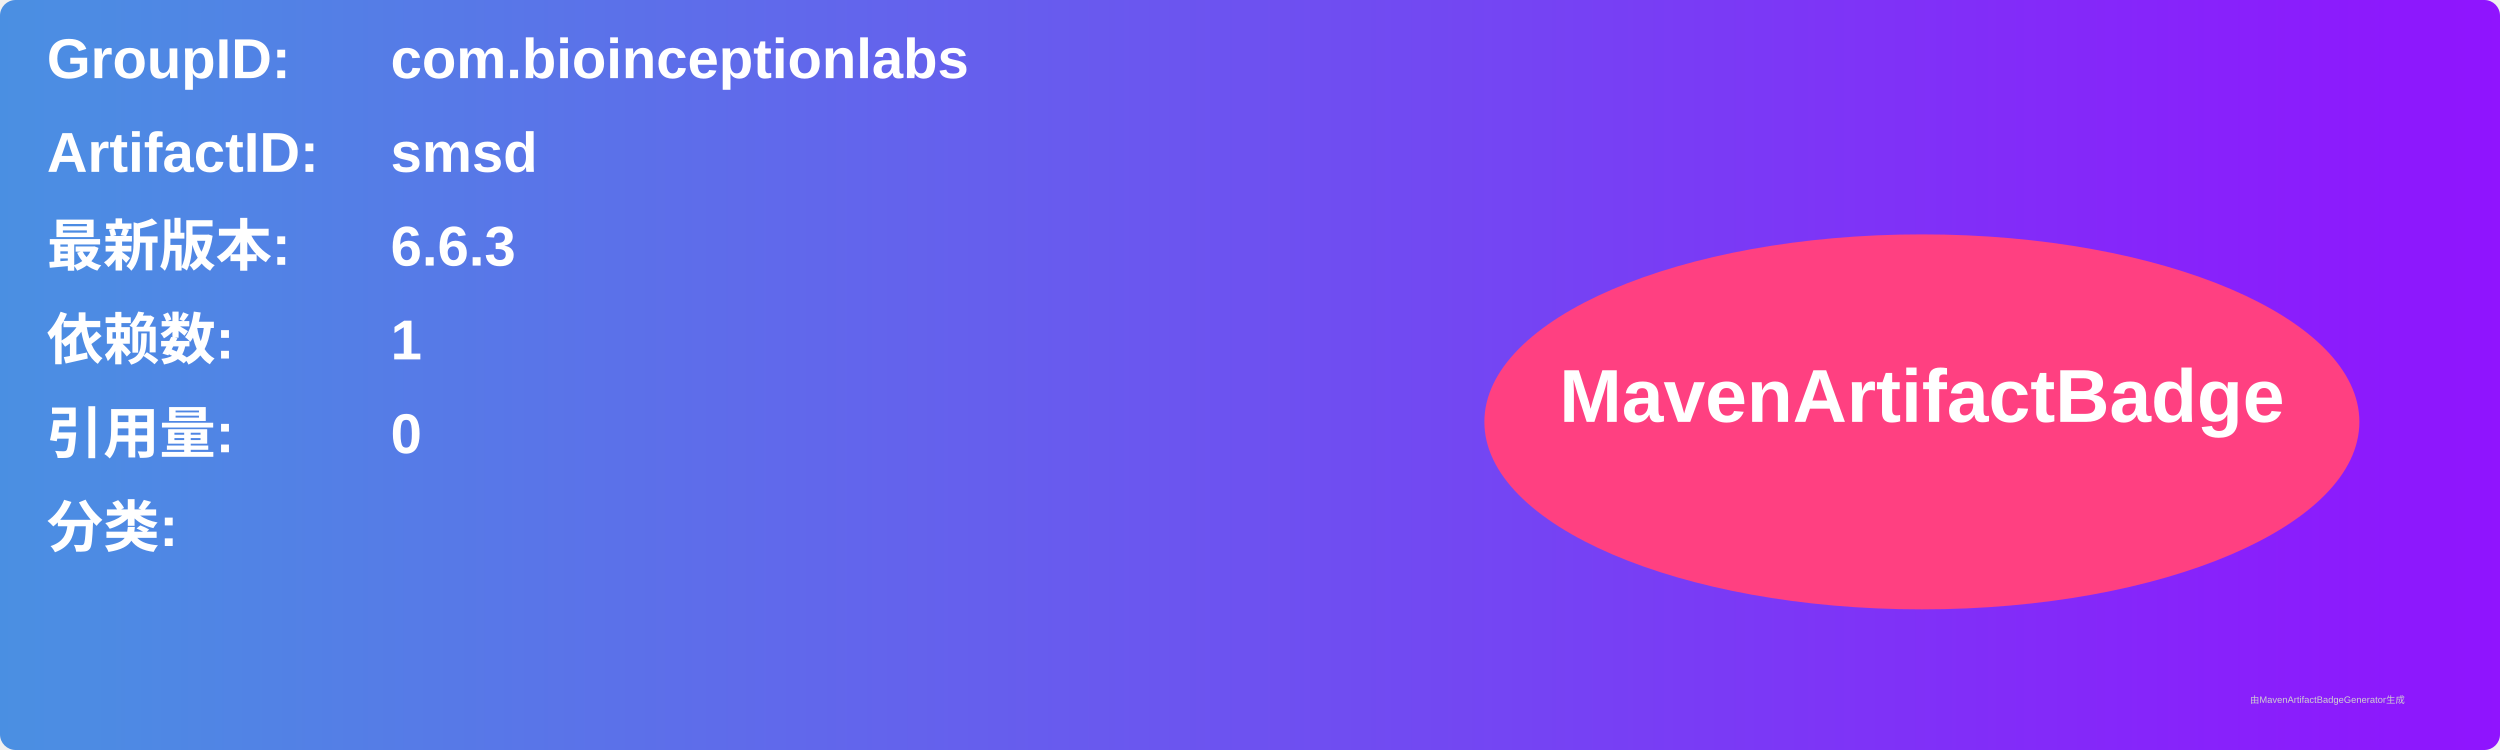
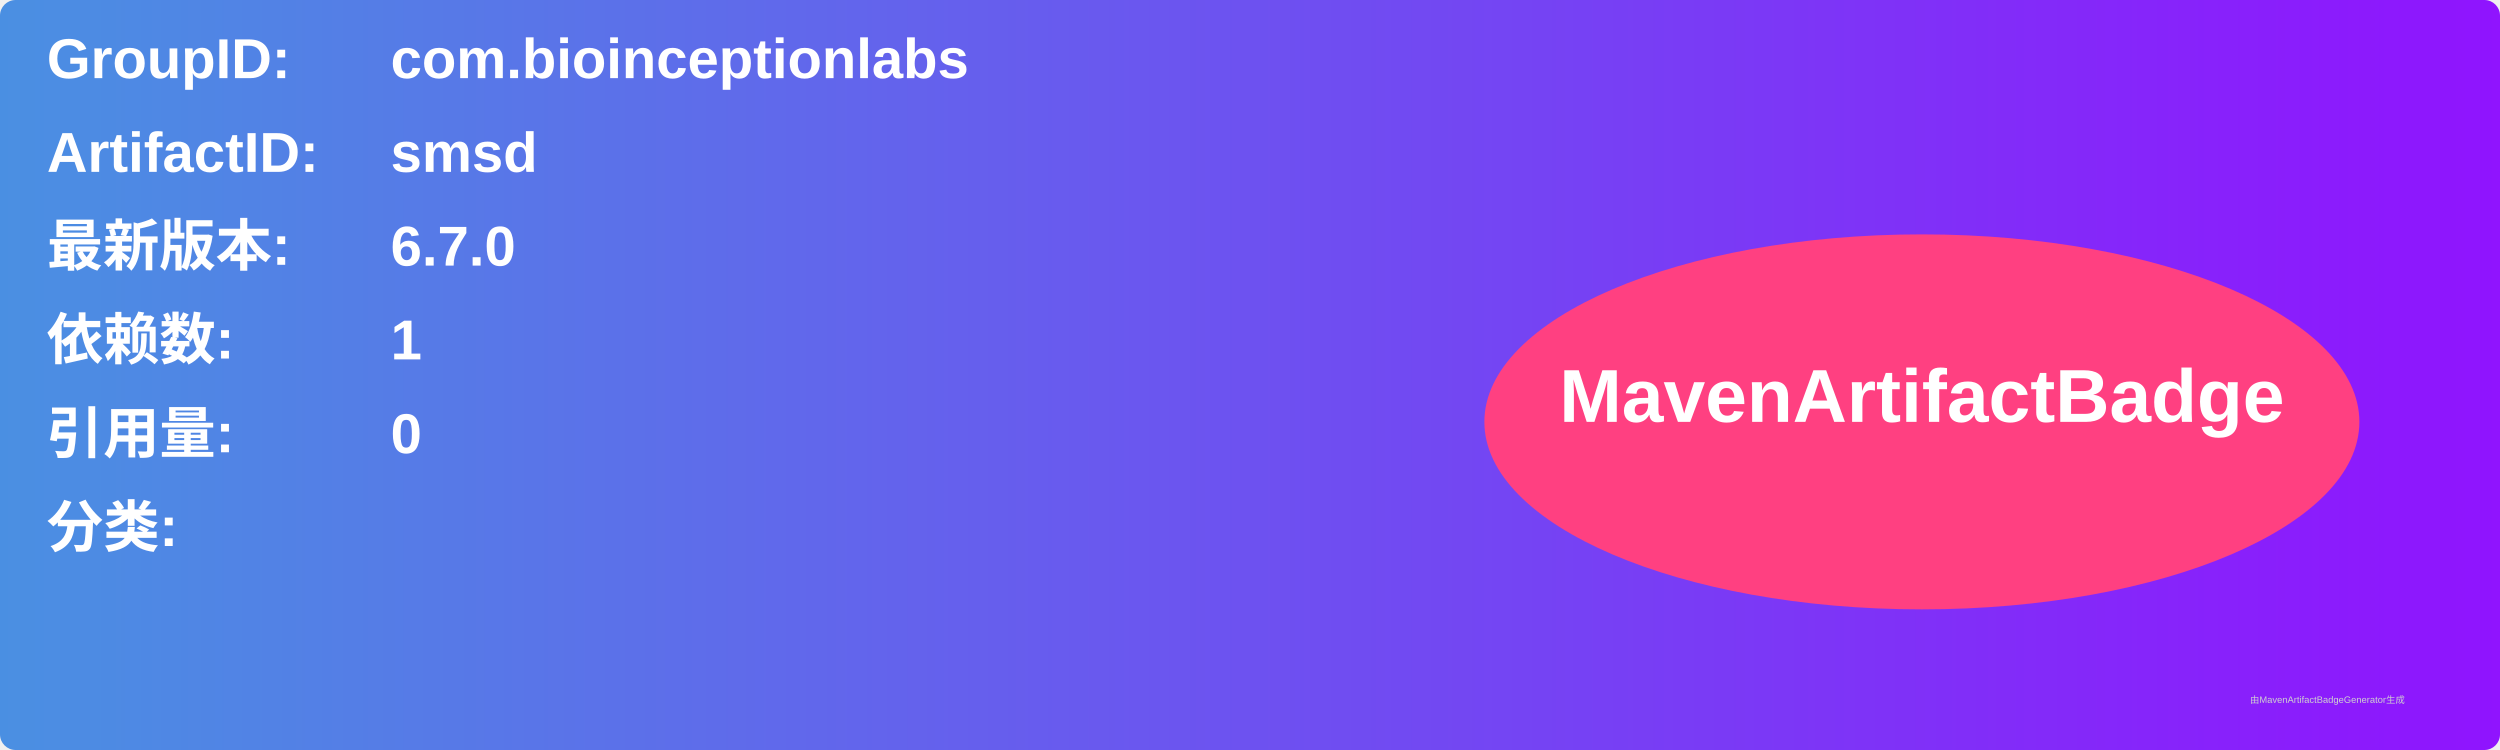
<svg xmlns="http://www.w3.org/2000/svg" width="800" height="240" viewBox="0 0 800 240">
  <linearGradient id="grad" x1="0%" y1="0%" x2="100%" y2="0%">
    <stop offset="0%" stop-color="#4a90e2" />
    <stop offset="100%" stop-color="#9013fe" />
  </linearGradient>
  <rect width="100%" height="100%" rx="5" ry="5" fill="url(#grad)" />
  <g transform="translate(15, 15)">
    <text x="0" y="10" font-family="Arial" font-size="18" fill="white" font-weight="bold" width="260">GroupID:</text>
    <text x="110" y="10" font-family="Arial" font-size="18" fill="white" font-weight="bold" width="460">com.bioinceptionlabs</text>
    <text x="0" y="40" font-family="Arial" font-size="18" fill="white" font-weight="bold" width="260">ArtifactID:</text>
    <text x="110" y="40" font-family="Arial" font-size="18" fill="white" font-weight="bold" width="460">smsd</text>
    <text x="0" y="70" font-family="Arial" font-size="18" fill="white" font-weight="bold">最新版本:</text>
    <text x="110" y="70" font-family="Arial" font-size="18" fill="white" font-weight="bold">
-       <tspan font-weight="bold">6.6.3</tspan>
+       <tspan font-weight="bold">6.7.0</tspan>
    </text>
    <text x="0" y="100" font-family="Arial" font-size="18" fill="white" font-weight="bold">依赖数: </text>
    <text x="110" y="100" font-family="Arial" font-size="18" fill="white">
      <tspan font-weight="bold">1</tspan>
    </text>
    <text x="0" y="130" font-family="Arial" font-size="18" fill="white" font-weight="bold">引用量: </text>
    <text x="110" y="130" font-family="Arial" font-size="18" fill="white">
      <tspan font-weight="bold">0</tspan>
    </text>
    <text x="0" y="160" font-family="Arial" font-size="18" fill="white" font-weight="bold">分类:</text>
    <text x="10" y="190" font-family="Arial" font-size="10" fill="white">
      <tspan font-weight="bold" />
    </text>
    <ellipse cx="600" cy="120" rx="140" ry="60" fill="#ff4081" />
    <text x="600" y="120" text-anchor="middle" font-family="Arial" font-size="24" fill="white" font-weight="bold">MavenArtifactBadge</text>
  </g>
  <text x="720" y="225" font-family="Arial" font-size="3" fill="#d0d0d0">由MavenArtifactBadgeGenerator生成</text>
</svg>
